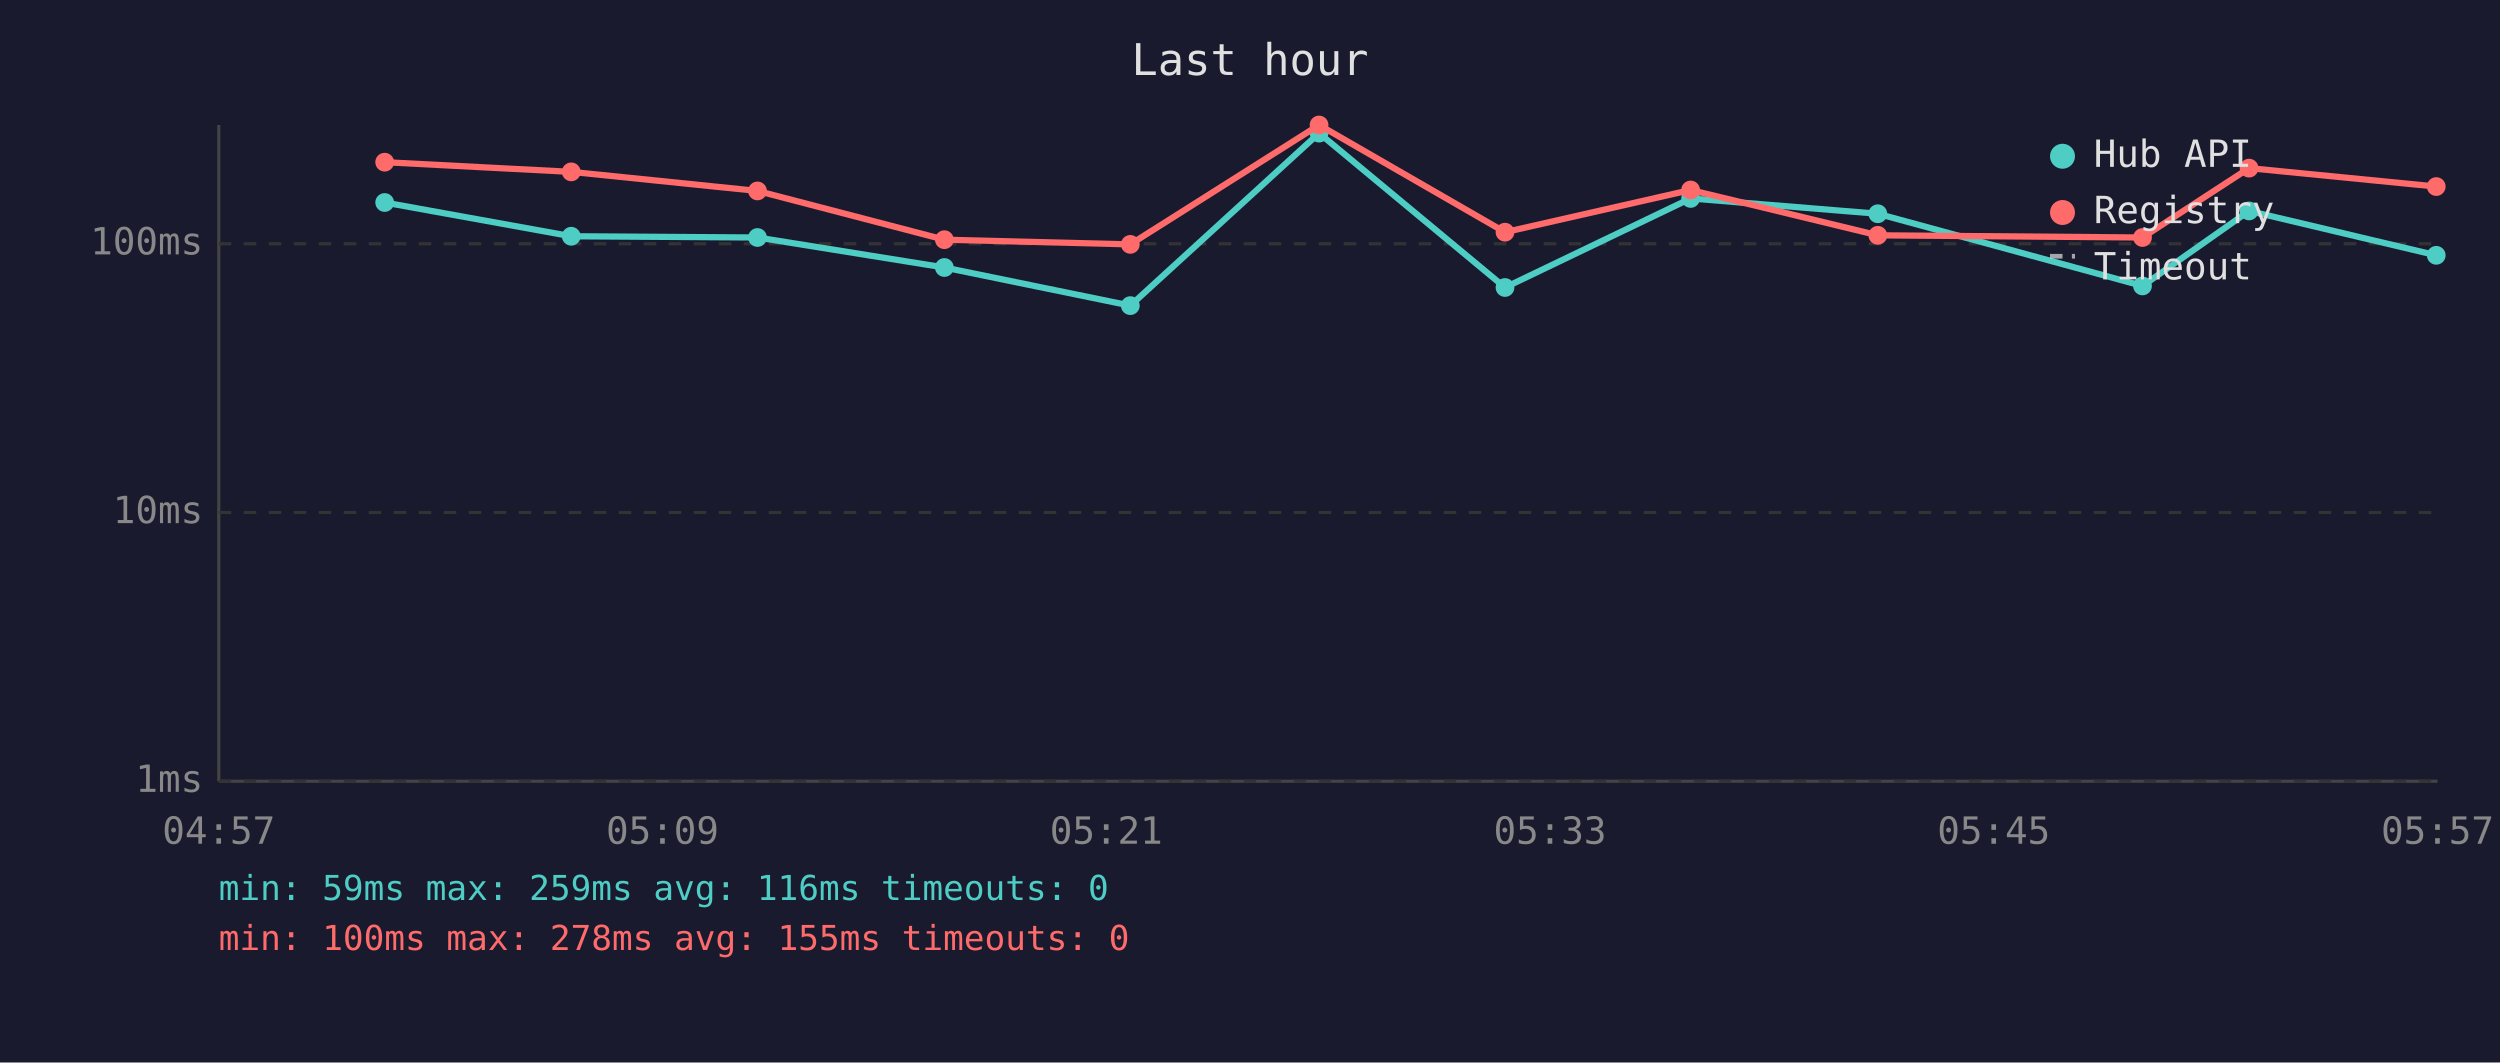
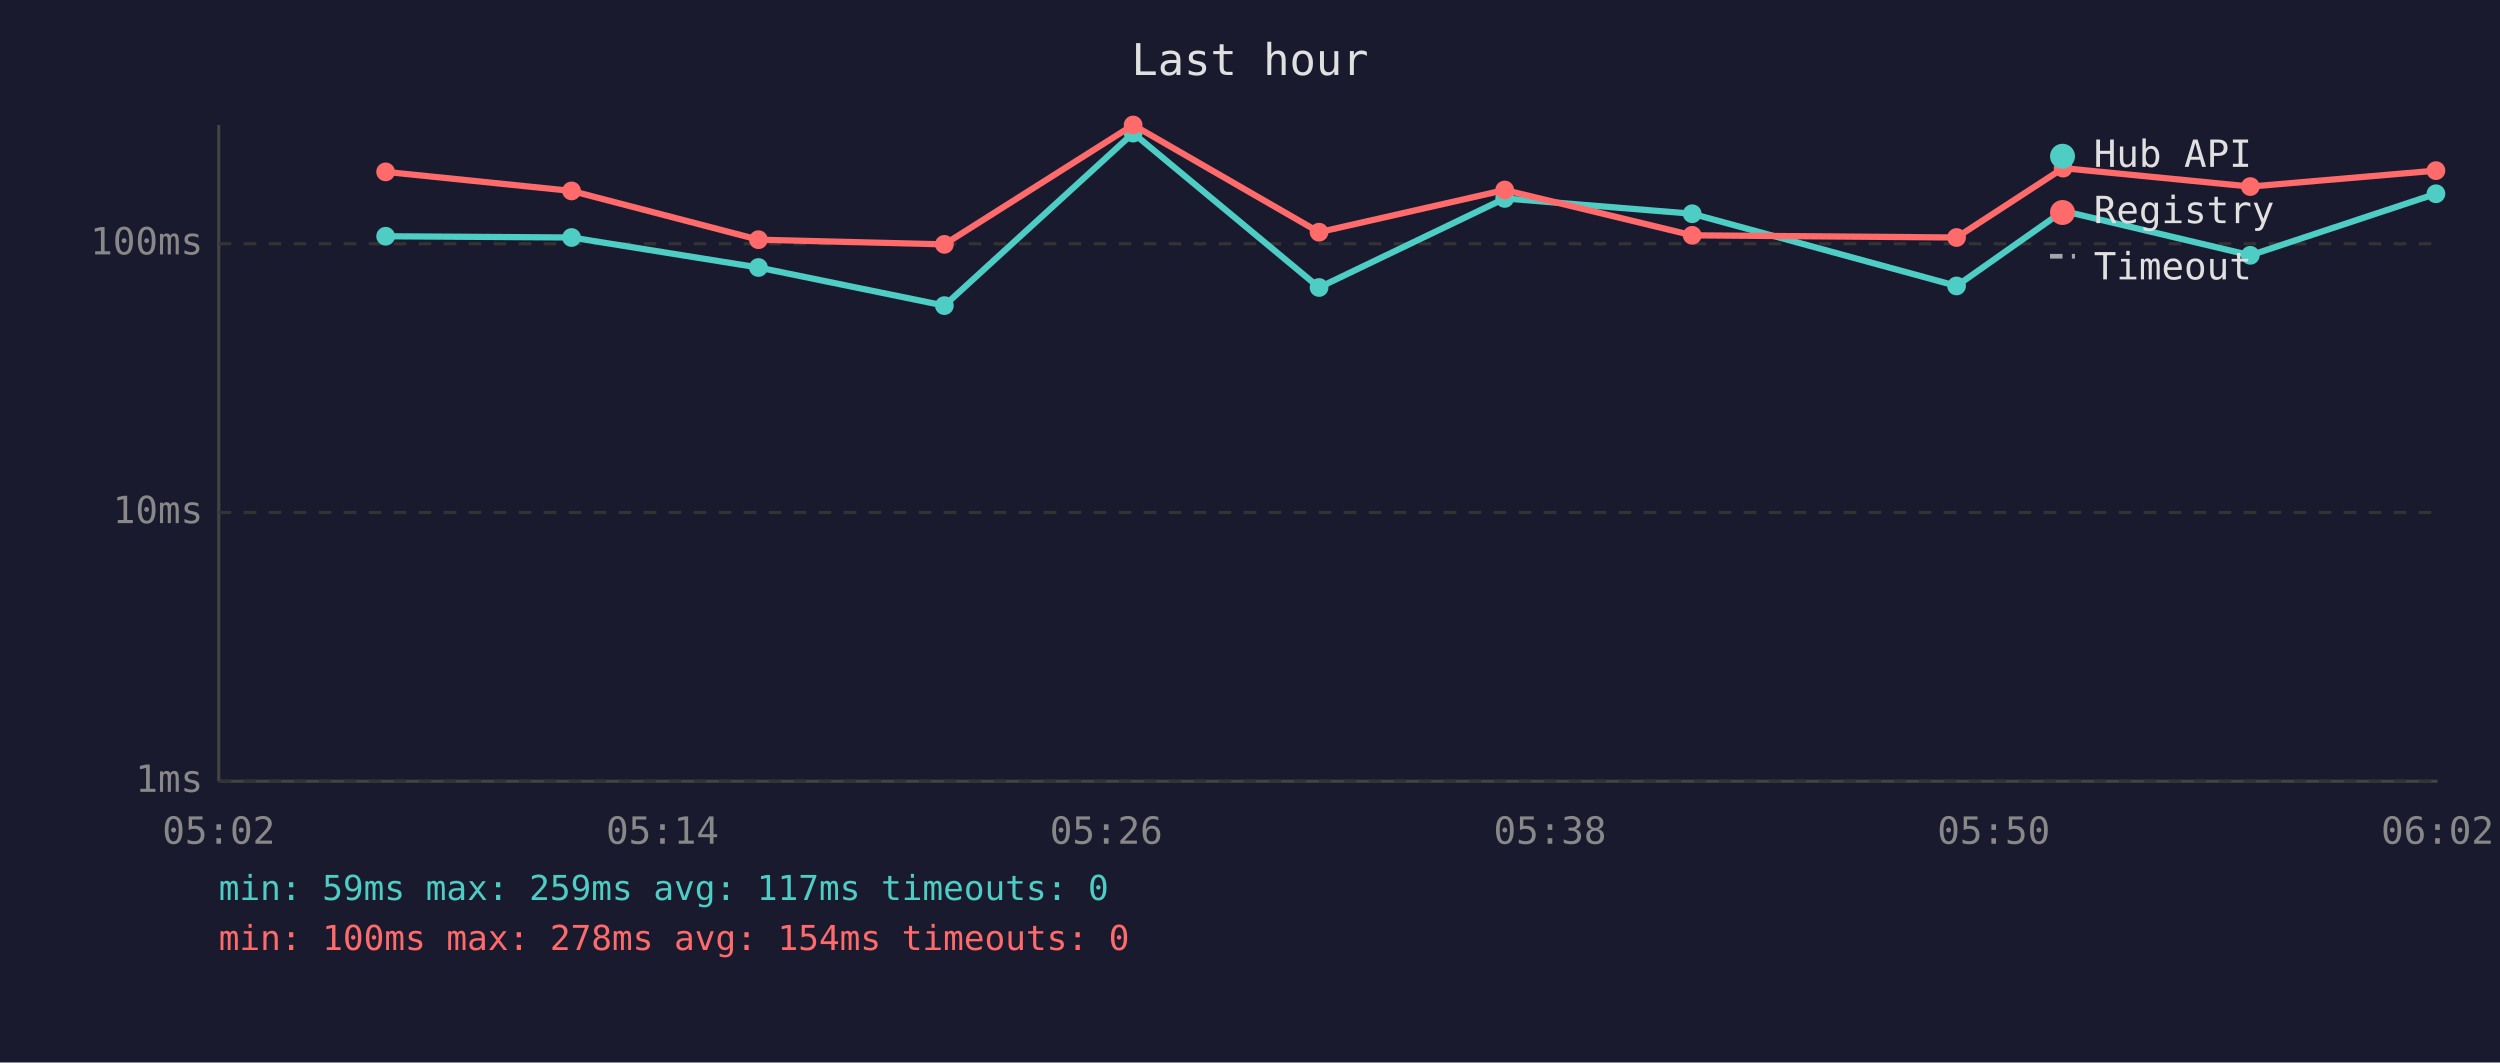
<svg xmlns="http://www.w3.org/2000/svg" viewBox="0 0 800 340" font-family="monospace" font-size="12">
  <rect width="800" height="340" fill="#1a1a2e" />
  <text x="400" y="24" fill="#e0e0e0" font-size="14" text-anchor="middle">Last hour</text>
  <line x1="70" y1="40" x2="70" y2="250" stroke="#444" stroke-width="1" />
  <line x1="70" y1="250" x2="780" y2="250" stroke="#444" stroke-width="1" />
  <line x1="70" y1="250" x2="780" y2="250" stroke="#333" stroke-width="1" stroke-dasharray="4" />
  <text x="65" y="250" fill="#888" text-anchor="end" dominant-baseline="middle">1ms</text>
  <line x1="70" y1="164" x2="780" y2="164" stroke="#333" stroke-width="1" stroke-dasharray="4" />
  <text x="65" y="164" fill="#888" text-anchor="end" dominant-baseline="middle">10ms</text>
  <line x1="70" y1="78" x2="780" y2="78" stroke="#333" stroke-width="1" stroke-dasharray="4" />
  <text x="65" y="78" fill="#888" text-anchor="end" dominant-baseline="middle">100ms</text>
-   <text x="70" y="270" fill="#888" text-anchor="middle">04:57</text>
-   <text x="212" y="270" fill="#888" text-anchor="middle">05:09</text>
-   <text x="354" y="270" fill="#888" text-anchor="middle">05:21</text>
-   <text x="496" y="270" fill="#888" text-anchor="middle">05:33</text>
-   <text x="638" y="270" fill="#888" text-anchor="middle">05:45</text>
-   <text x="780" y="270" fill="#888" text-anchor="middle">05:57</text>
-   <polyline points="123.1,64.8 182.8,75.6 242.4,76.0 302.2,85.6 361.7,97.8 422.1,42.6 481.6,92.0 541.0,63.5 600.9,68.4 685.6,91.5 719.7,67.5 779.6,81.7" fill="none" stroke="#4ecdc4" stroke-width="2" opacity="1" />
-   <circle cx="123.1" cy="64.8" r="3" fill="#4ecdc4" />
-   <circle cx="182.8" cy="75.6" r="3" fill="#4ecdc4" />
-   <circle cx="242.4" cy="76.0" r="3" fill="#4ecdc4" />
-   <circle cx="302.2" cy="85.6" r="3" fill="#4ecdc4" />
-   <circle cx="361.7" cy="97.8" r="3" fill="#4ecdc4" />
-   <circle cx="422.1" cy="42.6" r="3" fill="#4ecdc4" />
-   <circle cx="481.6" cy="92.0" r="3" fill="#4ecdc4" />
-   <circle cx="541.0" cy="63.5" r="3" fill="#4ecdc4" />
-   <circle cx="600.9" cy="68.4" r="3" fill="#4ecdc4" />
-   <circle cx="685.6" cy="91.5" r="3" fill="#4ecdc4" />
-   <circle cx="719.7" cy="67.5" r="3" fill="#4ecdc4" />
-   <circle cx="779.6" cy="81.7" r="3" fill="#4ecdc4" />
-   <polyline points="123.1,51.9 182.8,55.0 242.4,61.1 302.2,76.7 361.7,78.2 422.1,40.0 481.6,74.3 541.0,60.8 600.9,75.3 685.6,76.0 719.7,53.8 779.6,59.7" fill="none" stroke="#ff6b6b" stroke-width="2" opacity="1" />
-   <circle cx="123.1" cy="51.9" r="3" fill="#ff6b6b" />
-   <circle cx="182.8" cy="55.0" r="3" fill="#ff6b6b" />
-   <circle cx="242.4" cy="61.1" r="3" fill="#ff6b6b" />
-   <circle cx="302.2" cy="76.7" r="3" fill="#ff6b6b" />
-   <circle cx="361.7" cy="78.2" r="3" fill="#ff6b6b" />
-   <circle cx="422.1" cy="40.0" r="3" fill="#ff6b6b" />
-   <circle cx="481.6" cy="74.3" r="3" fill="#ff6b6b" />
-   <circle cx="541.0" cy="60.8" r="3" fill="#ff6b6b" />
-   <circle cx="600.9" cy="75.3" r="3" fill="#ff6b6b" />
-   <circle cx="685.6" cy="76.0" r="3" fill="#ff6b6b" />
-   <circle cx="719.7" cy="53.8" r="3" fill="#ff6b6b" />
-   <circle cx="779.6" cy="59.7" r="3" fill="#ff6b6b" />
+   <text x="70" y="270" fill="#888" text-anchor="middle">05:02</text>
+   <text x="212" y="270" fill="#888" text-anchor="middle">05:14</text>
+   <text x="354" y="270" fill="#888" text-anchor="middle">05:26</text>
+   <text x="496" y="270" fill="#888" text-anchor="middle">05:38</text>
+   <text x="638" y="270" fill="#888" text-anchor="middle">05:50</text>
+   <text x="780" y="270" fill="#888" text-anchor="middle">06:02</text>
+   <polyline points="123.4,75.6 182.9,76.0 242.7,85.6 302.2,97.8 362.6,42.6 422.1,92.0 481.5,63.5 541.5,68.4 626.1,91.5 660.2,67.5 720.1,81.7 779.5,62.0" fill="none" stroke="#4ecdc4" stroke-width="2" opacity="1" />
+   <circle cx="123.4" cy="75.6" r="3" fill="#4ecdc4" />
+   <circle cx="182.9" cy="76.0" r="3" fill="#4ecdc4" />
+   <circle cx="242.7" cy="85.6" r="3" fill="#4ecdc4" />
+   <circle cx="302.2" cy="97.8" r="3" fill="#4ecdc4" />
+   <circle cx="362.6" cy="42.6" r="3" fill="#4ecdc4" />
+   <circle cx="422.1" cy="92.0" r="3" fill="#4ecdc4" />
+   <circle cx="481.5" cy="63.5" r="3" fill="#4ecdc4" />
+   <circle cx="541.5" cy="68.4" r="3" fill="#4ecdc4" />
+   <circle cx="626.1" cy="91.5" r="3" fill="#4ecdc4" />
+   <circle cx="660.2" cy="67.5" r="3" fill="#4ecdc4" />
+   <circle cx="720.1" cy="81.7" r="3" fill="#4ecdc4" />
+   <circle cx="779.5" cy="62.0" r="3" fill="#4ecdc4" />
+   <polyline points="123.4,55.0 182.9,61.1 242.7,76.7 302.2,78.2 362.6,40.0 422.1,74.3 481.5,60.8 541.5,75.3 626.1,76.0 660.2,53.8 720.1,59.7 779.5,54.6" fill="none" stroke="#ff6b6b" stroke-width="2" opacity="1" />
+   <circle cx="123.4" cy="55.0" r="3" fill="#ff6b6b" />
+   <circle cx="182.9" cy="61.1" r="3" fill="#ff6b6b" />
+   <circle cx="242.7" cy="76.7" r="3" fill="#ff6b6b" />
+   <circle cx="302.2" cy="78.2" r="3" fill="#ff6b6b" />
+   <circle cx="362.6" cy="40.0" r="3" fill="#ff6b6b" />
+   <circle cx="422.1" cy="74.3" r="3" fill="#ff6b6b" />
+   <circle cx="481.5" cy="60.8" r="3" fill="#ff6b6b" />
+   <circle cx="541.5" cy="75.3" r="3" fill="#ff6b6b" />
+   <circle cx="626.1" cy="76.0" r="3" fill="#ff6b6b" />
+   <circle cx="660.2" cy="53.8" r="3" fill="#ff6b6b" />
+   <circle cx="720.1" cy="59.7" r="3" fill="#ff6b6b" />
+   <circle cx="779.5" cy="54.6" r="3" fill="#ff6b6b" />
  <circle cx="660" cy="50" r="4" fill="#4ecdc4" />
  <text x="670" y="50" fill="#e0e0e0" dominant-baseline="middle">Hub API</text>
  <circle cx="660" cy="68" r="4" fill="#ff6b6b" />
  <text x="670" y="68" fill="#e0e0e0" dominant-baseline="middle">Registry</text>
  <line x1="656" y1="82" x2="664" y2="82" stroke="#e0e0e0" stroke-width="1.5" stroke-dasharray="4,3" opacity="0.7" />
  <text x="670" y="86" fill="#e0e0e0" dominant-baseline="middle">Timeout</text>
-   <text x="70" y="288" fill="#4ecdc4" font-size="11">min: 59ms  max: 259ms  avg: 116ms  timeouts: 0</text>
-   <text x="70" y="304" fill="#ff6b6b" font-size="11">min: 100ms  max: 278ms  avg: 155ms  timeouts: 0</text>
+   <text x="70" y="288" fill="#4ecdc4" font-size="11">min: 59ms  max: 259ms  avg: 117ms  timeouts: 0</text>
+   <text x="70" y="304" fill="#ff6b6b" font-size="11">min: 100ms  max: 278ms  avg: 154ms  timeouts: 0</text>
</svg>
